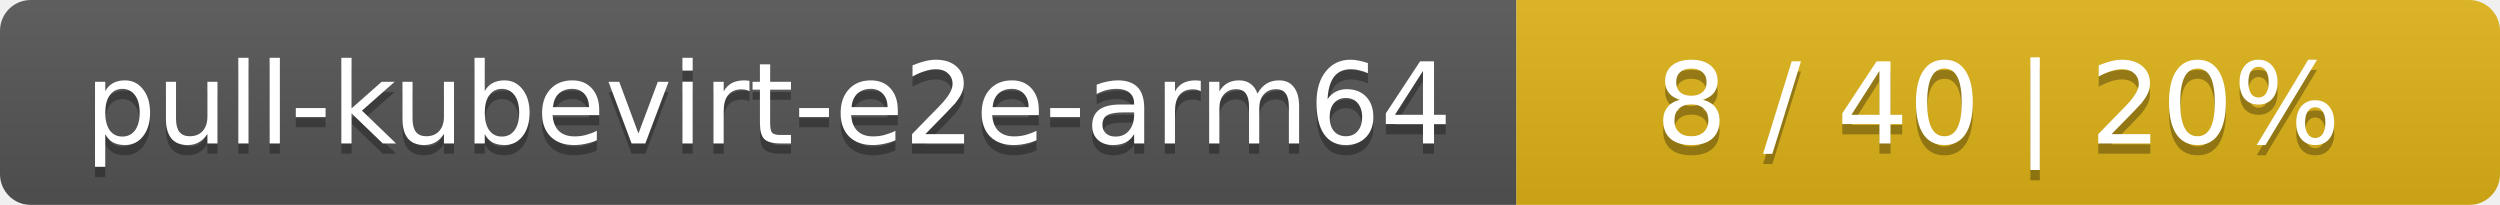
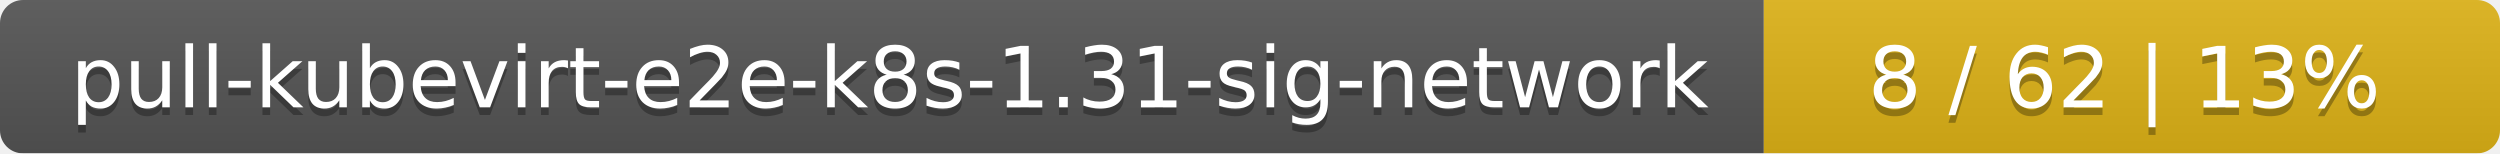
- <svg xmlns="http://www.w3.org/2000/svg" width="244" height="20">
+ <svg xmlns="http://www.w3.org/2000/svg" width="326" height="20">
  <linearGradient id="smooth" x2="0" y2="100%">
    <stop offset="0" stop-color="#bbb" stop-opacity=".1" />
    <stop offset="1" stop-opacity=".1" />
  </linearGradient>
  <mask id="round">
-     <rect width="244" height="20" rx="3" fill="#fff" />
+     <rect width="326" height="20" rx="3" fill="#fff" />
  </mask>
  <g mask="url(#round)">
-     <rect width="148" height="20" fill="#555" />
-     <rect x="148" width="96" height="20" fill="#dfb317" />
-     <rect width="244" height="20" fill="url(#smooth)" />
+     <rect width="230" height="20" fill="#555" />
+     <rect x="230" width="96" height="20" fill="#dfb317" />
+     <rect width="326" height="20" fill="url(#smooth)" />
  </g>
  <g fill="#fff" text-anchor="middle" font-family="DejaVu Sans,Verdana,Geneva,sans-serif" font-size="11">
-     <text x="75" y="15" fill="#010101" fill-opacity=".3">pull-kubevirt-e2e-arm64</text>
-     <text x="75" y="14">pull-kubevirt-e2e-arm64</text>
-     <text x="195" y="15" fill="#010101" fill-opacity=".3">8 / 40    |    20%</text>
-     <text x="195" y="14">8 / 40    |    20%</text>
+     <text x="116" y="15" fill="#010101" fill-opacity=".3">pull-kubevirt-e2e-k8s-1.31-sig-network</text>
+     <text x="116" y="14">pull-kubevirt-e2e-k8s-1.31-sig-network</text>
+     <text x="277" y="15" fill="#010101" fill-opacity=".3">8 / 62    |    13%</text>
+     <text x="277" y="14">8 / 62    |    13%</text>
  </g>
</svg>
